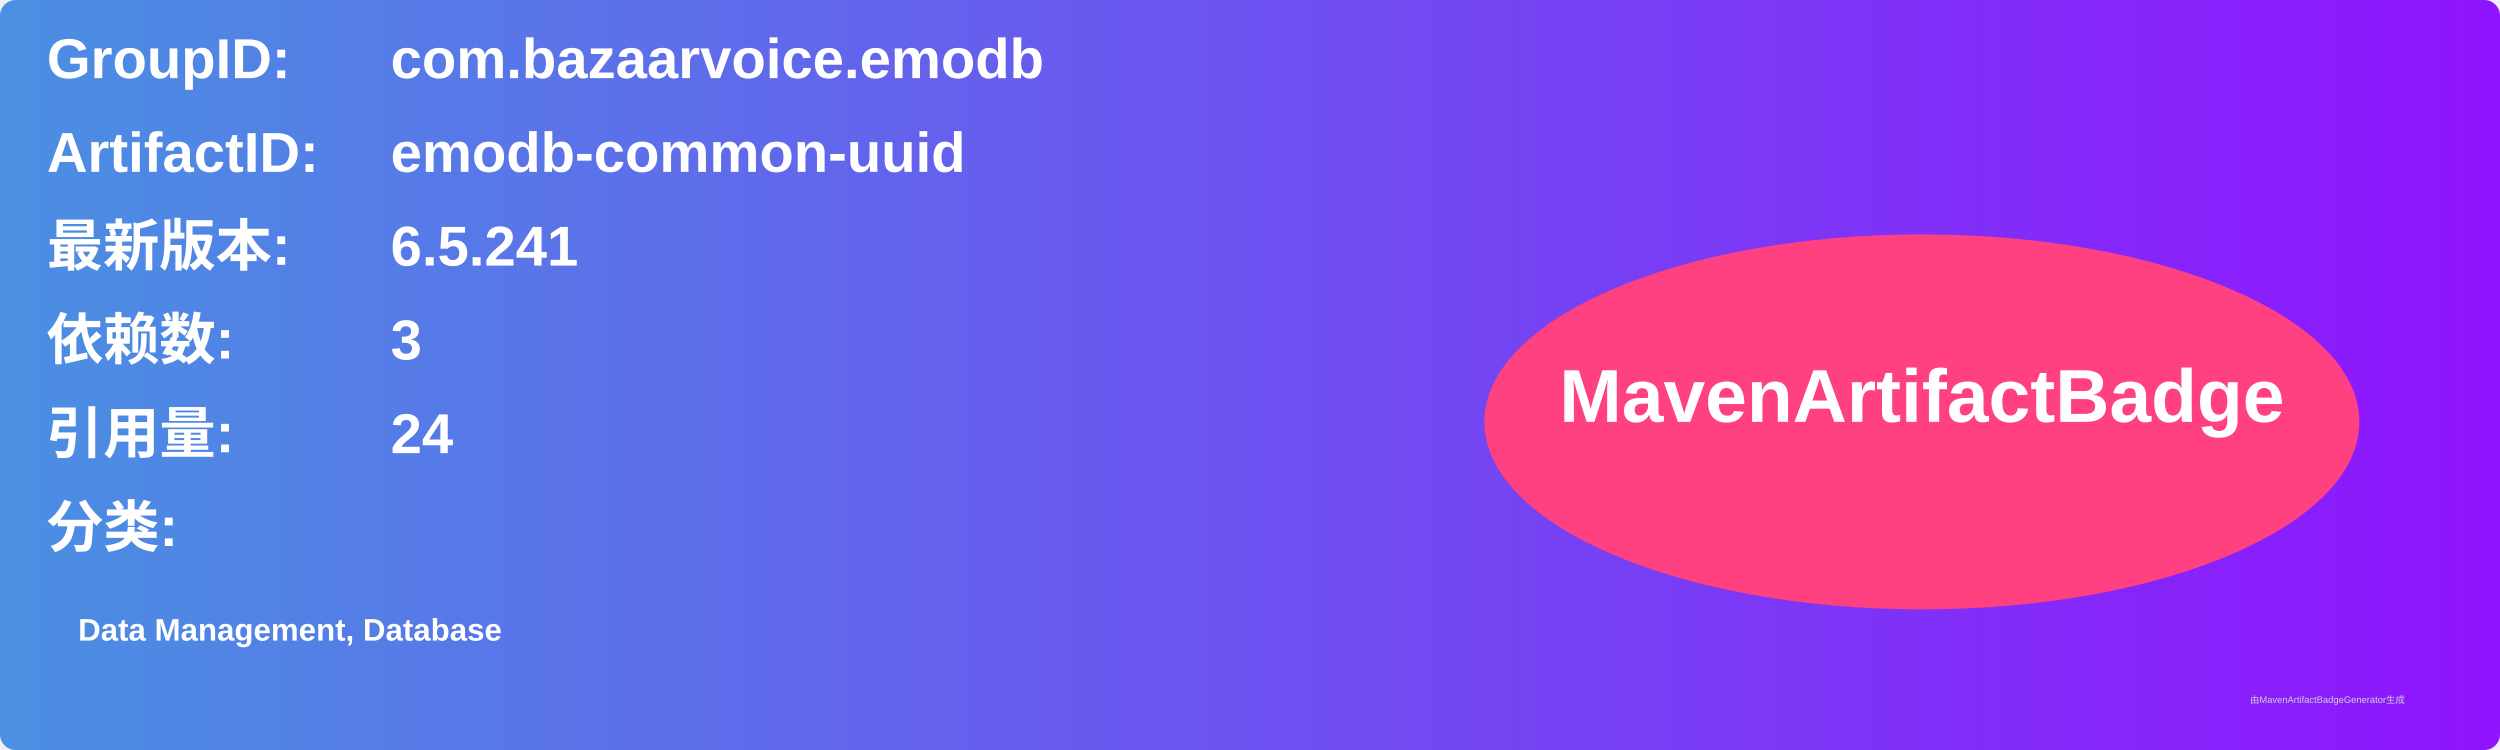
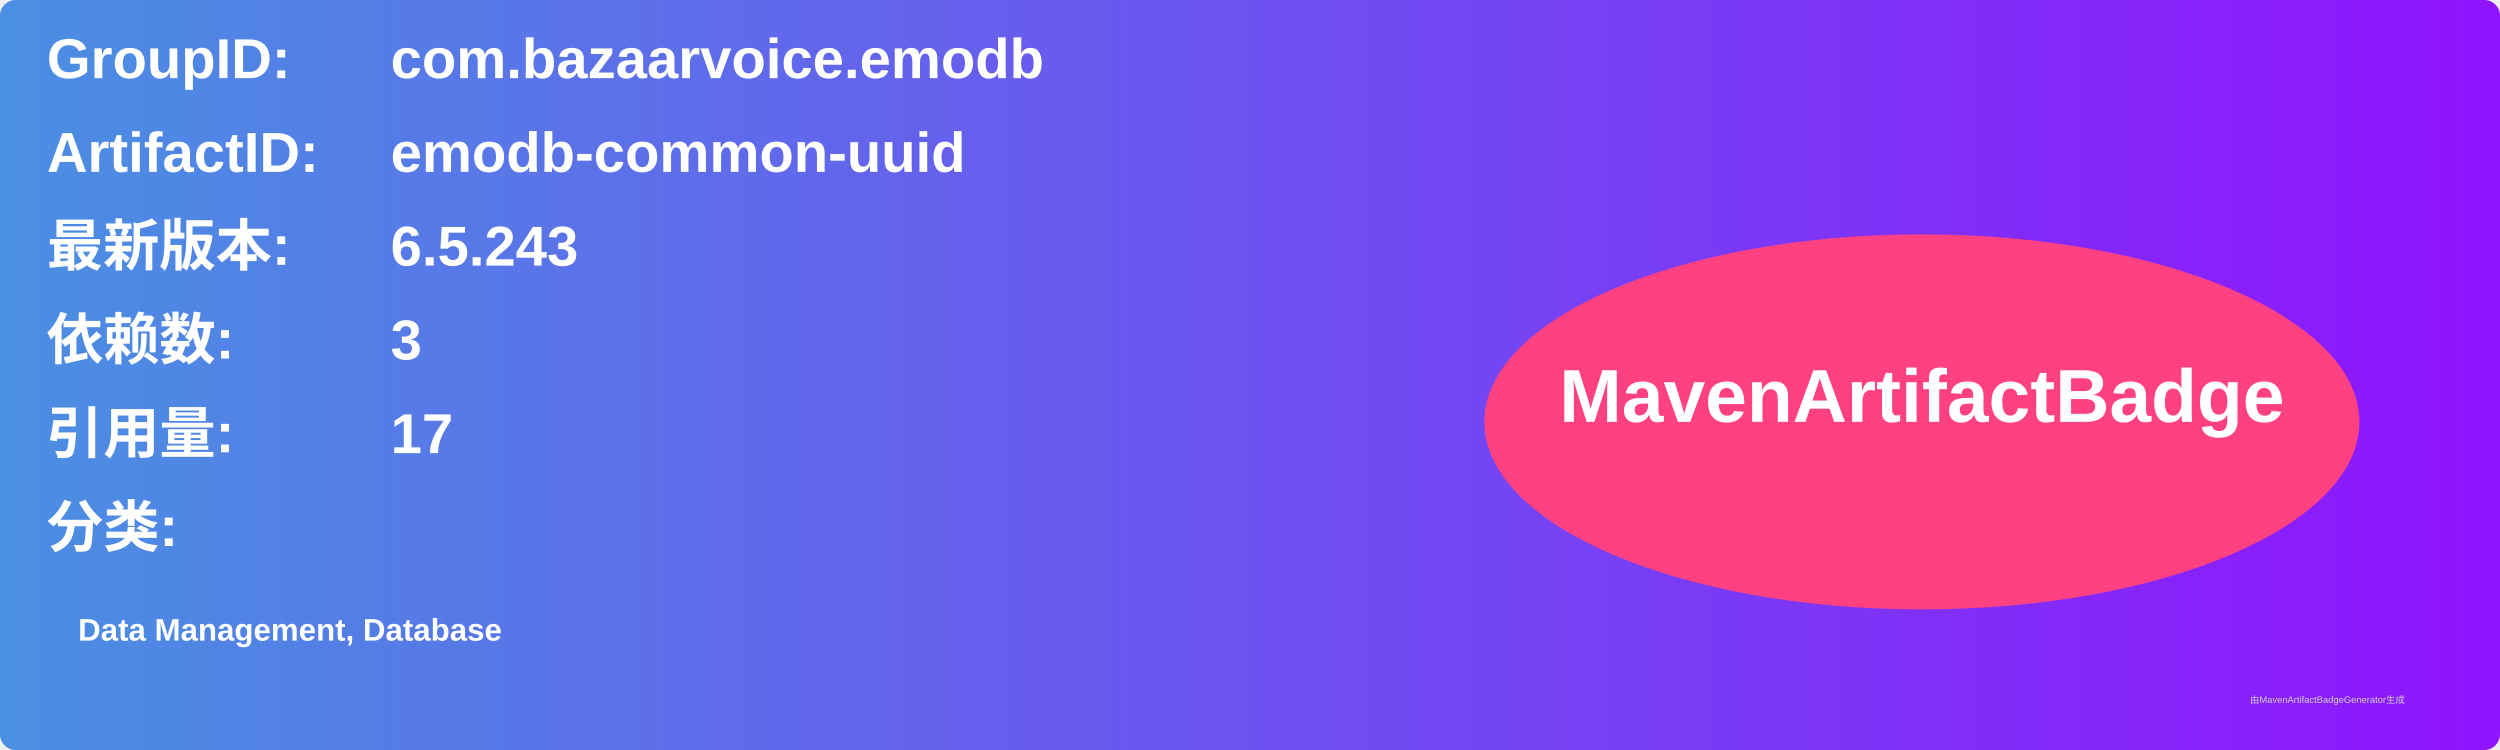
<svg xmlns="http://www.w3.org/2000/svg" width="800" height="240" viewBox="0 0 800 240">
  <linearGradient id="grad" x1="0%" y1="0%" x2="100%" y2="0%">
    <stop offset="0%" stop-color="#4a90e2" />
    <stop offset="100%" stop-color="#9013fe" />
  </linearGradient>
  <rect width="100%" height="100%" rx="5" ry="5" fill="url(#grad)" />
  <g transform="translate(15, 15)">
    <text x="0" y="10" font-family="Arial" font-size="18" fill="white" font-weight="bold" width="260">GroupID:</text>
    <text x="110" y="10" font-family="Arial" font-size="18" fill="white" font-weight="bold" width="460">com.bazaarvoice.emodb</text>
    <text x="0" y="40" font-family="Arial" font-size="18" fill="white" font-weight="bold" width="260">ArtifactID:</text>
    <text x="110" y="40" font-family="Arial" font-size="18" fill="white" font-weight="bold" width="460">emodb-common-uuid</text>
    <text x="0" y="70" font-family="Arial" font-size="18" fill="white" font-weight="bold">最新版本:</text>
    <text x="110" y="70" font-family="Arial" font-size="18" fill="white" font-weight="bold">
-       <tspan font-weight="bold">6.5.241</tspan>
+       <tspan font-weight="bold">6.5.243</tspan>
    </text>
    <text x="0" y="100" font-family="Arial" font-size="18" fill="white" font-weight="bold">依赖数: </text>
    <text x="110" y="100" font-family="Arial" font-size="18" fill="white">
      <tspan font-weight="bold">3</tspan>
    </text>
    <text x="0" y="130" font-family="Arial" font-size="18" fill="white" font-weight="bold">引用量: </text>
    <text x="110" y="130" font-family="Arial" font-size="18" fill="white">
-       <tspan font-weight="bold">24</tspan>
+       <tspan font-weight="bold">17</tspan>
    </text>
    <text x="0" y="160" font-family="Arial" font-size="18" fill="white" font-weight="bold">分类:</text>
    <text x="10" y="190" font-family="Arial" font-size="10" fill="white">
      <tspan font-weight="bold">Data Management, Database</tspan>
    </text>
    <ellipse cx="600" cy="120" rx="140" ry="60" fill="#ff4081" />
    <text x="600" y="120" text-anchor="middle" font-family="Arial" font-size="24" fill="white" font-weight="bold">MavenArtifactBadge</text>
  </g>
  <text x="720" y="225" font-family="Arial" font-size="3" fill="#d0d0d0">由MavenArtifactBadgeGenerator生成</text>
</svg>
